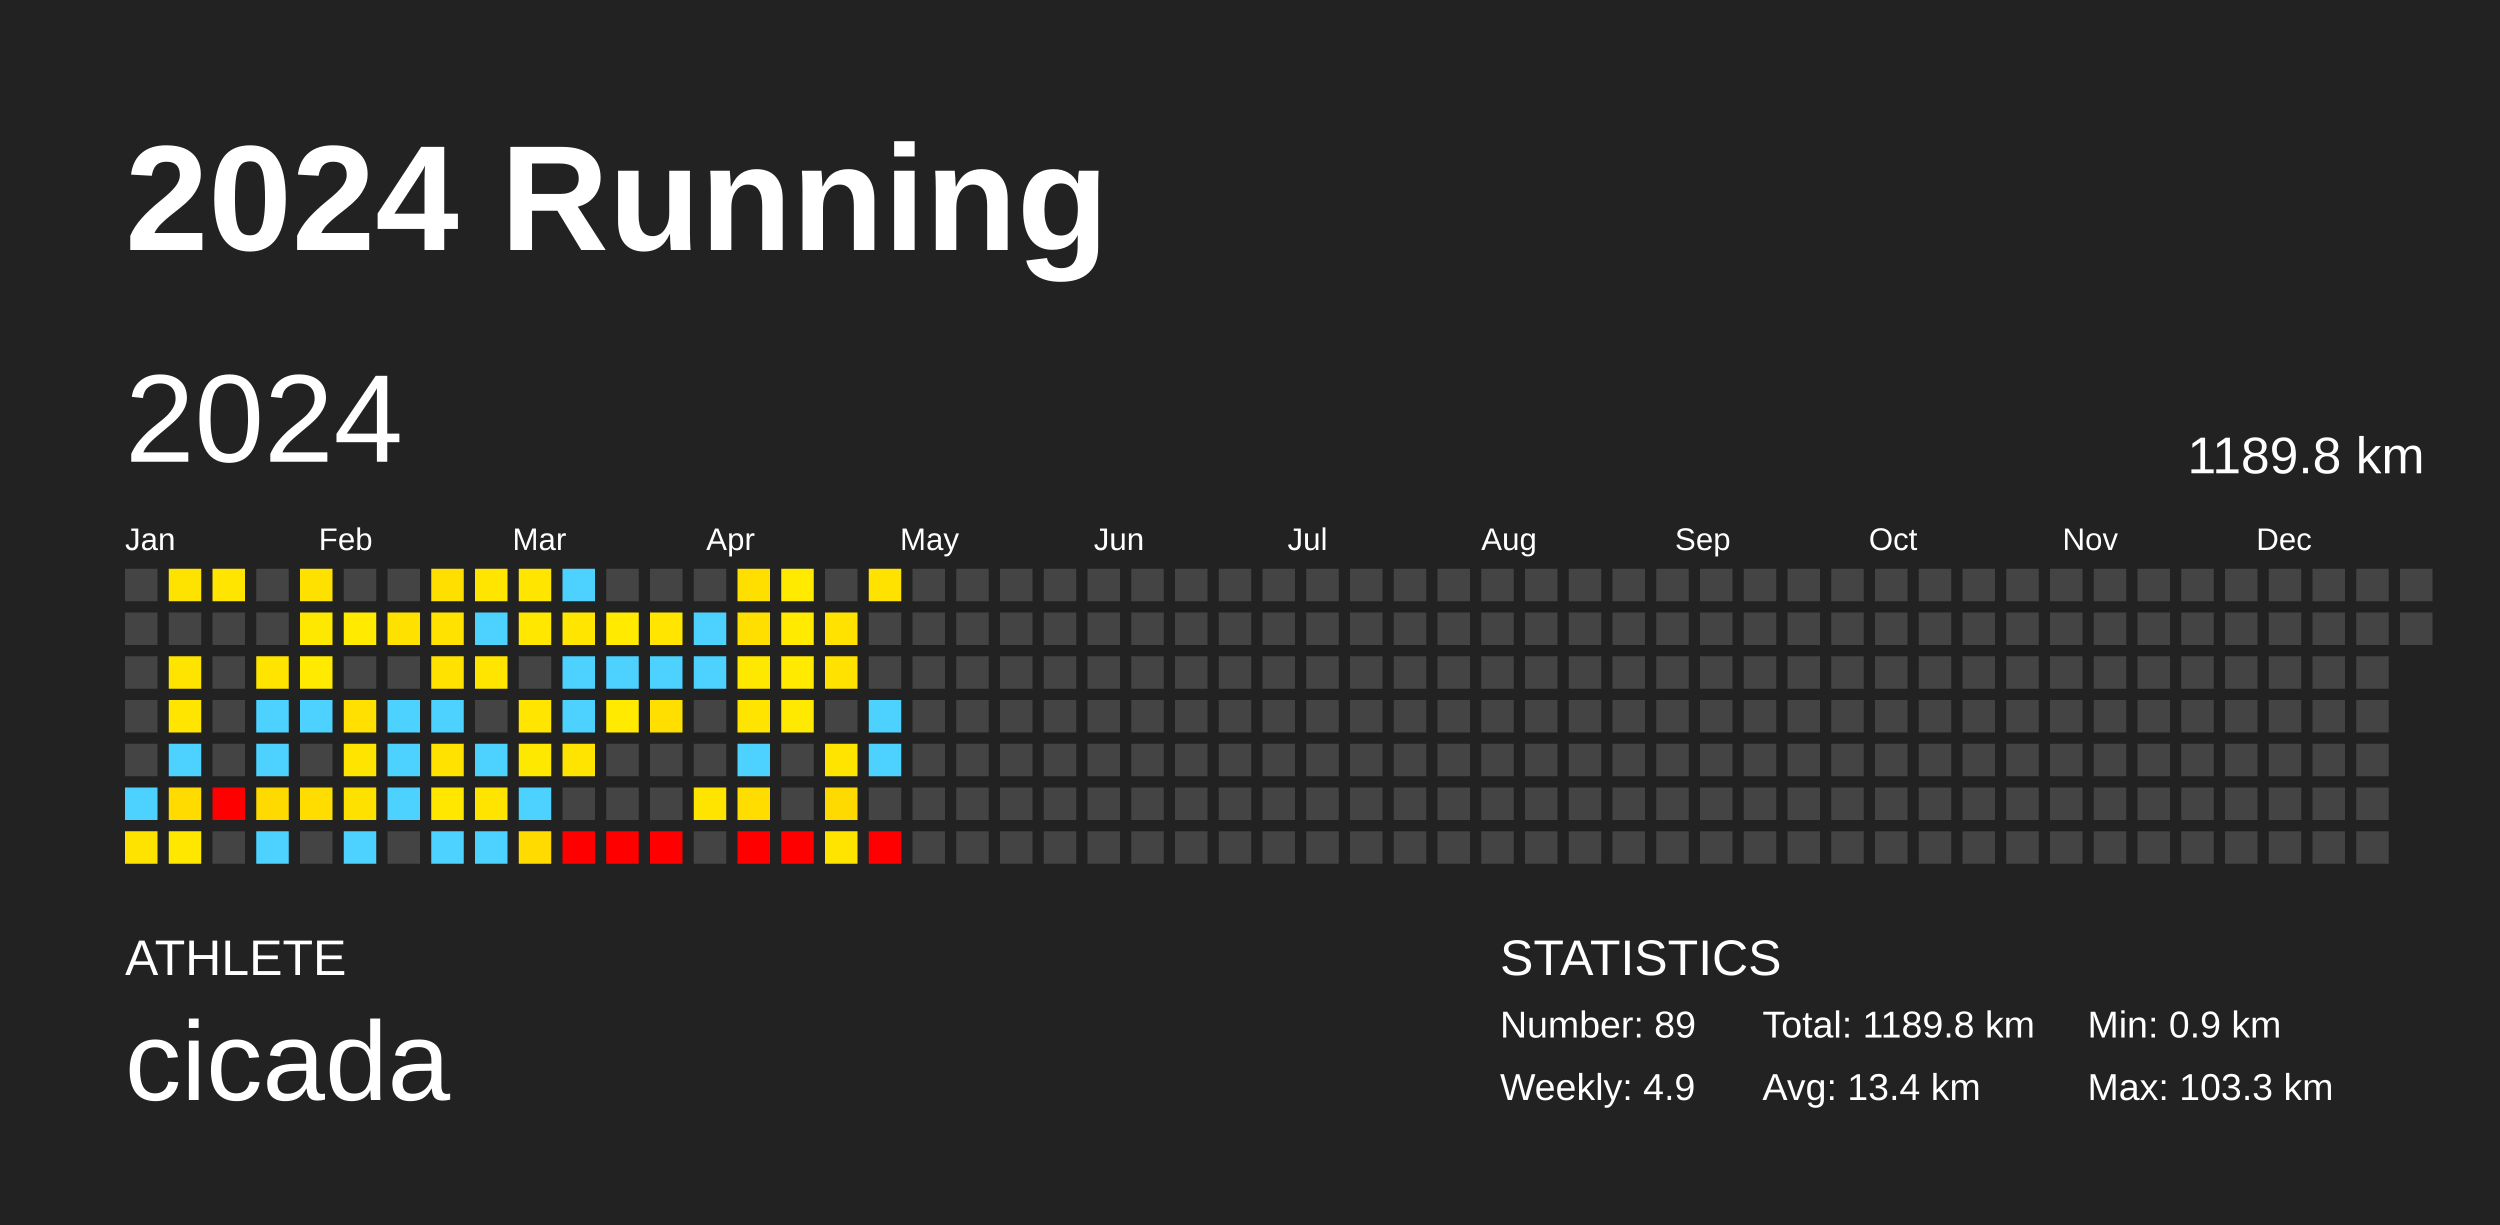
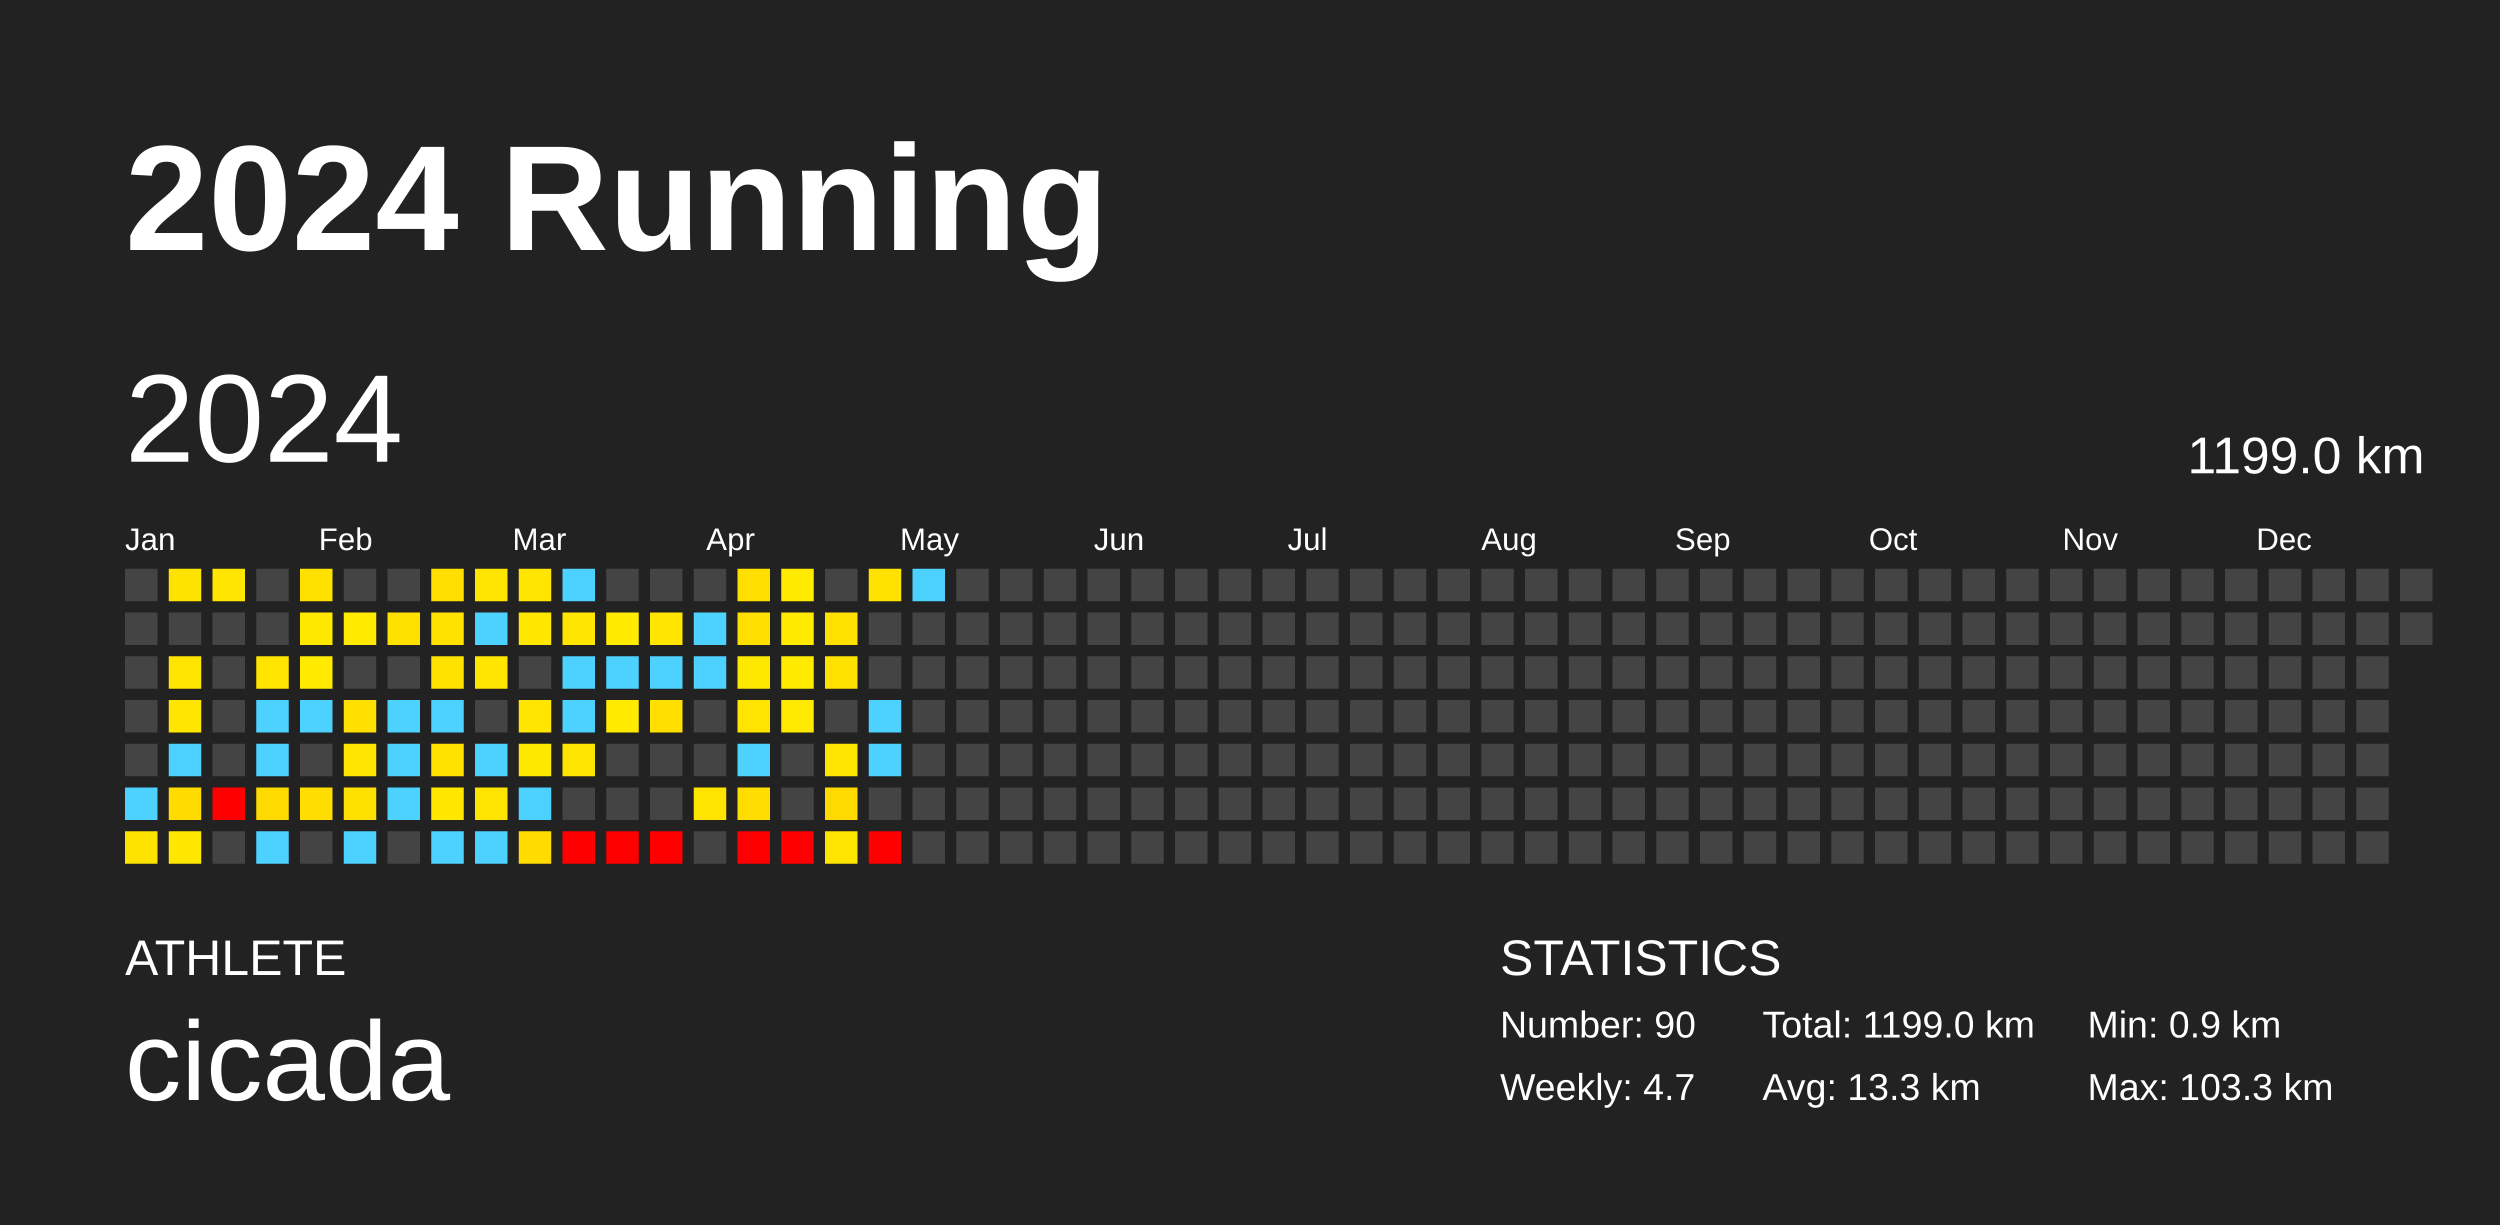
<svg xmlns="http://www.w3.org/2000/svg" baseProfile="full" height="98mm" version="1.1" viewBox="0,0,200,98" width="200mm">
  <defs />
  <rect fill="#222222" height="98" width="200" x="0" y="0" />
  <text fill="#FFFFFF" style="font-size:12px; font-family:Arial; font-weight:bold;" x="10" y="20">2024 Running</text>
  <text fill="#FFFFFF" style="font-size:4px; font-family:Arial" x="10" y="78">ATHLETE</text>
  <text fill="#FFFFFF" style="font-size:9px; font-family:Arial" x="10" y="88">cicada</text>
  <text fill="#FFFFFF" style="font-size:4px; font-family:Arial" x="120" y="78">STATISTICS</text>
-   <text fill="#FFFFFF" style="font-size:3px; font-family:Arial" x="120" y="83">Number: 89</text>
-   <text fill="#FFFFFF" style="font-size:3px; font-family:Arial" x="120" y="88">Weekly: 4.9</text>
-   <text fill="#FFFFFF" style="font-size:3px; font-family:Arial" x="141" y="83">Total: 1189.8 km</text>
-   <text fill="#FFFFFF" style="font-size:3px; font-family:Arial" x="141" y="88">Avg: 13.4 km</text>
+   <text fill="#FFFFFF" style="font-size:3px; font-family:Arial" x="120" y="83">Number: 90</text>
+   <text fill="#FFFFFF" style="font-size:3px; font-family:Arial" x="120" y="88">Weekly: 4.7</text>
+   <text fill="#FFFFFF" style="font-size:3px; font-family:Arial" x="141" y="83">Total: 1199.0 km</text>
+   <text fill="#FFFFFF" style="font-size:3px; font-family:Arial" x="141" y="88">Avg: 13.3 km</text>
  <text fill="#FFFFFF" style="font-size:3px; font-family:Arial" x="167" y="83">Min: 0.9 km</text>
  <text fill="#FFFFFF" style="font-size:3px; font-family:Arial" x="167" y="88">Max: 103.3 km</text>
  <text dominant-baseline="hanging" fill="#FFFFFF" style="font-size:10.0px; font-family:Arial;" x="10" y="30">2024</text>
-   <text dominant-baseline="hanging" fill="#FFFFFF" style="font-size:4.125px; font-family:Arial;" x="175" y="35">1189.8 km</text>
+   <text dominant-baseline="hanging" fill="#FFFFFF" style="font-size:4.125px; font-family:Arial;" x="175" y="35">1199.0 km</text>
  <text fill="#FFFFFF" style="font-size:2.5px; font-family:Arial" x="10.0" y="44">Jan</text>
  <text fill="#FFFFFF" style="font-size:2.5px; font-family:Arial" x="25.5" y="44">Feb</text>
  <text fill="#FFFFFF" style="font-size:2.5px; font-family:Arial" x="41.0" y="44">Mar</text>
  <text fill="#FFFFFF" style="font-size:2.5px; font-family:Arial" x="56.5" y="44">Apr</text>
  <text fill="#FFFFFF" style="font-size:2.5px; font-family:Arial" x="72.0" y="44">May</text>
  <text fill="#FFFFFF" style="font-size:2.5px; font-family:Arial" x="87.5" y="44">Jun</text>
  <text fill="#FFFFFF" style="font-size:2.5px; font-family:Arial" x="103.0" y="44">Jul</text>
  <text fill="#FFFFFF" style="font-size:2.5px; font-family:Arial" x="118.5" y="44">Aug</text>
  <text fill="#FFFFFF" style="font-size:2.5px; font-family:Arial" x="134.0" y="44">Sep</text>
  <text fill="#FFFFFF" style="font-size:2.5px; font-family:Arial" x="149.5" y="44">Oct</text>
  <text fill="#FFFFFF" style="font-size:2.5px; font-family:Arial" x="165.0" y="44">Nov</text>
  <text fill="#FFFFFF" style="font-size:2.5px; font-family:Arial" x="180.5" y="44">Dec</text>
  <rect fill="#444444" height="2.6" width="2.6" x="10.0" y="45.5" />
  <rect fill="#444444" height="2.6" width="2.6" x="10.0" y="49.0" />
  <rect fill="#444444" height="2.6" width="2.6" x="10.0" y="52.5" />
  <rect fill="#444444" height="2.6" width="2.6" x="10.0" y="56.0" />
  <rect fill="#444444" height="2.6" width="2.6" x="10.0" y="59.5" />
  <rect fill="#4dd2ff" height="2.6" width="2.6" x="10.0" y="63.0" />
  <rect fill="#ffe300" height="2.6" width="2.6" x="10.0" y="66.5" />
  <rect fill="#ffe300" height="2.6" width="2.6" x="13.5" y="45.5" />
  <rect fill="#444444" height="2.6" width="2.6" x="13.5" y="49.0" />
  <rect fill="#ffe400" height="2.6" width="2.6" x="13.5" y="52.5" />
  <rect fill="#ffe500" height="2.6" width="2.6" x="13.5" y="56.0" />
  <rect fill="#4dd2ff" height="2.6" width="2.6" x="13.5" y="59.5" />
  <rect fill="#ffdb00" height="2.6" width="2.6" x="13.5" y="63.0" />
  <rect fill="#ffe700" height="2.6" width="2.6" x="13.5" y="66.5" />
  <rect fill="#ffe500" height="2.6" width="2.6" x="17.0" y="45.5" />
  <rect fill="#444444" height="2.6" width="2.6" x="17.0" y="49.0" />
  <rect fill="#444444" height="2.6" width="2.6" x="17.0" y="52.5" />
  <rect fill="#444444" height="2.6" width="2.6" x="17.0" y="56.0" />
  <rect fill="#444444" height="2.6" width="2.6" x="17.0" y="59.5" />
  <rect fill="red" height="2.6" width="2.6" x="17.0" y="63.0" />
  <rect fill="#444444" height="2.6" width="2.6" x="17.0" y="66.5" />
  <rect fill="#444444" height="2.6" width="2.6" x="20.5" y="45.5" />
  <rect fill="#444444" height="2.6" width="2.6" x="20.5" y="49.0" />
  <rect fill="#ffe400" height="2.6" width="2.6" x="20.5" y="52.5" />
  <rect fill="#4dd2ff" height="2.6" width="2.6" x="20.5" y="56.0" />
  <rect fill="#4dd2ff" height="2.6" width="2.6" x="20.5" y="59.5" />
  <rect fill="#ffda00" height="2.6" width="2.6" x="20.5" y="63.0" />
  <rect fill="#4dd2ff" height="2.6" width="2.6" x="20.5" y="66.5" />
  <rect fill="#ffe100" height="2.6" width="2.6" x="24.0" y="45.5" />
  <rect fill="#ffe800" height="2.6" width="2.6" x="24.0" y="49.0" />
  <rect fill="#ffea00" height="2.6" width="2.6" x="24.0" y="52.5" />
  <rect fill="#4dd2ff" height="2.6" width="2.6" x="24.0" y="56.0" />
  <rect fill="#444444" height="2.6" width="2.6" x="24.0" y="59.5" />
  <rect fill="#ffdd00" height="2.6" width="2.6" x="24.0" y="63.0" />
  <rect fill="#444444" height="2.6" width="2.6" x="24.0" y="66.5" />
  <rect fill="#444444" height="2.6" width="2.6" x="27.5" y="45.5" />
  <rect fill="#ffea00" height="2.6" width="2.6" x="27.5" y="49.0" />
  <rect fill="#444444" height="2.6" width="2.6" x="27.5" y="52.5" />
  <rect fill="#ffe000" height="2.6" width="2.6" x="27.5" y="56.0" />
  <rect fill="#ffe400" height="2.6" width="2.6" x="27.5" y="59.5" />
  <rect fill="#ffe100" height="2.6" width="2.6" x="27.5" y="63.0" />
  <rect fill="#4dd2ff" height="2.6" width="2.6" x="27.5" y="66.5" />
  <rect fill="#444444" height="2.6" width="2.6" x="31.0" y="45.5" />
  <rect fill="#ffe100" height="2.6" width="2.6" x="31.0" y="49.0" />
  <rect fill="#444444" height="2.6" width="2.6" x="31.0" y="52.5" />
  <rect fill="#4dd2ff" height="2.6" width="2.6" x="31.0" y="56.0" />
  <rect fill="#4dd2ff" height="2.6" width="2.6" x="31.0" y="59.5" />
  <rect fill="#4dd2ff" height="2.6" width="2.6" x="31.0" y="63.0" />
  <rect fill="#444444" height="2.6" width="2.6" x="31.0" y="66.5" />
  <rect fill="#ffdf00" height="2.6" width="2.6" x="34.5" y="45.5" />
  <rect fill="#ffe200" height="2.6" width="2.6" x="34.5" y="49.0" />
  <rect fill="#ffe200" height="2.6" width="2.6" x="34.5" y="52.5" />
  <rect fill="#4dd2ff" height="2.6" width="2.6" x="34.5" y="56.0" />
  <rect fill="#ffe200" height="2.6" width="2.6" x="34.5" y="59.5" />
  <rect fill="#ffe700" height="2.6" width="2.6" x="34.5" y="63.0" />
  <rect fill="#4dd2ff" height="2.6" width="2.6" x="34.5" y="66.5" />
  <rect fill="#ffe500" height="2.6" width="2.6" x="38.0" y="45.5" />
  <rect fill="#4dd2ff" height="2.6" width="2.6" x="38.0" y="49.0" />
  <rect fill="#ffe500" height="2.6" width="2.6" x="38.0" y="52.5" />
  <rect fill="#444444" height="2.6" width="2.6" x="38.0" y="56.0" />
  <rect fill="#4dd2ff" height="2.6" width="2.6" x="38.0" y="59.5" />
  <rect fill="#ffe400" height="2.6" width="2.6" x="38.0" y="63.0" />
  <rect fill="#4dd2ff" height="2.6" width="2.6" x="38.0" y="66.5" />
  <rect fill="#ffe500" height="2.6" width="2.6" x="41.5" y="45.5" />
  <rect fill="#ffe700" height="2.6" width="2.6" x="41.5" y="49.0" />
  <rect fill="#444444" height="2.6" width="2.6" x="41.5" y="52.5" />
  <rect fill="#ffe500" height="2.6" width="2.6" x="41.5" y="56.0" />
  <rect fill="#ffe800" height="2.6" width="2.6" x="41.5" y="59.5" />
  <rect fill="#4dd2ff" height="2.6" width="2.6" x="41.5" y="63.0" />
  <rect fill="#ffdb00" height="2.6" width="2.6" x="41.5" y="66.5" />
  <rect fill="#4dd2ff" height="2.6" width="2.6" x="45.0" y="45.5" />
  <rect fill="#ffe500" height="2.6" width="2.6" x="45.0" y="49.0" />
  <rect fill="#4dd2ff" height="2.6" width="2.6" x="45.0" y="52.5" />
  <rect fill="#4dd2ff" height="2.6" width="2.6" x="45.0" y="56.0" />
  <rect fill="#ffe400" height="2.6" width="2.6" x="45.0" y="59.5" />
  <rect fill="#444444" height="2.6" width="2.6" x="45.0" y="63.0" />
  <rect fill="red" height="2.6" width="2.6" x="45.0" y="66.5" />
  <rect fill="#444444" height="2.6" width="2.6" x="48.5" y="45.5" />
  <rect fill="#ffea00" height="2.6" width="2.6" x="48.5" y="49.0" />
  <rect fill="#4dd2ff" height="2.6" width="2.6" x="48.5" y="52.5" />
  <rect fill="#ffea00" height="2.6" width="2.6" x="48.5" y="56.0" />
  <rect fill="#444444" height="2.6" width="2.6" x="48.5" y="59.5" />
  <rect fill="#444444" height="2.6" width="2.6" x="48.5" y="63.0" />
  <rect fill="red" height="2.6" width="2.6" x="48.5" y="66.5" />
  <rect fill="#444444" height="2.6" width="2.6" x="52.0" y="45.5" />
  <rect fill="#ffe500" height="2.6" width="2.6" x="52.0" y="49.0" />
  <rect fill="#4dd2ff" height="2.6" width="2.6" x="52.0" y="52.5" />
  <rect fill="#ffdf00" height="2.6" width="2.6" x="52.0" y="56.0" />
  <rect fill="#444444" height="2.6" width="2.6" x="52.0" y="59.5" />
  <rect fill="#444444" height="2.6" width="2.6" x="52.0" y="63.0" />
  <rect fill="red" height="2.6" width="2.6" x="52.0" y="66.5" />
  <rect fill="#444444" height="2.6" width="2.6" x="55.5" y="45.5" />
  <rect fill="#4dd2ff" height="2.6" width="2.6" x="55.5" y="49.0" />
  <rect fill="#4dd2ff" height="2.6" width="2.6" x="55.5" y="52.5" />
  <rect fill="#444444" height="2.6" width="2.6" x="55.5" y="56.0" />
  <rect fill="#444444" height="2.6" width="2.6" x="55.5" y="59.5" />
  <rect fill="#ffe400" height="2.6" width="2.6" x="55.5" y="63.0" />
  <rect fill="#444444" height="2.6" width="2.6" x="55.5" y="66.5" />
  <rect fill="#ffdf00" height="2.6" width="2.6" x="59.0" y="45.5" />
  <rect fill="#ffdf00" height="2.6" width="2.6" x="59.0" y="49.0" />
  <rect fill="#ffe800" height="2.6" width="2.6" x="59.0" y="52.5" />
  <rect fill="#ffe400" height="2.6" width="2.6" x="59.0" y="56.0" />
  <rect fill="#4dd2ff" height="2.6" width="2.6" x="59.0" y="59.5" />
  <rect fill="#ffdd00" height="2.6" width="2.6" x="59.0" y="63.0" />
  <rect fill="red" height="2.6" width="2.6" x="59.0" y="66.5" />
  <rect fill="#ffea00" height="2.6" width="2.6" x="62.5" y="45.5" />
  <rect fill="#ffea00" height="2.6" width="2.6" x="62.5" y="49.0" />
  <rect fill="#ffea00" height="2.6" width="2.6" x="62.5" y="52.5" />
  <rect fill="#ffe900" height="2.6" width="2.6" x="62.5" y="56.0" />
  <rect fill="#444444" height="2.6" width="2.6" x="62.5" y="59.5" />
  <rect fill="#444444" height="2.6" width="2.6" x="62.5" y="63.0" />
  <rect fill="red" height="2.6" width="2.6" x="62.5" y="66.5" />
  <rect fill="#444444" height="2.6" width="2.6" x="66.0" y="45.5" />
  <rect fill="#ffe200" height="2.6" width="2.6" x="66.0" y="49.0" />
  <rect fill="#ffe200" height="2.6" width="2.6" x="66.0" y="52.5" />
  <rect fill="#444444" height="2.6" width="2.6" x="66.0" y="56.0" />
  <rect fill="#ffe400" height="2.6" width="2.6" x="66.0" y="59.5" />
  <rect fill="#ffda00" height="2.6" width="2.6" x="66.0" y="63.0" />
  <rect fill="#ffe400" height="2.6" width="2.6" x="66.0" y="66.5" />
  <rect fill="#ffe200" height="2.6" width="2.6" x="69.5" y="45.5" />
  <rect fill="#444444" height="2.6" width="2.6" x="69.5" y="49.0" />
  <rect fill="#444444" height="2.6" width="2.6" x="69.5" y="52.5" />
  <rect fill="#4dd2ff" height="2.6" width="2.6" x="69.5" y="56.0" />
  <rect fill="#4dd2ff" height="2.6" width="2.6" x="69.5" y="59.5" />
  <rect fill="#444444" height="2.6" width="2.6" x="69.5" y="63.0" />
  <rect fill="red" height="2.6" width="2.6" x="69.5" y="66.5" />
-   <rect fill="#444444" height="2.6" width="2.6" x="73.0" y="45.5" />
+   <rect fill="#4dd2ff" height="2.6" width="2.6" x="73.0" y="45.5" />
  <rect fill="#444444" height="2.6" width="2.6" x="73.0" y="49.0" />
  <rect fill="#444444" height="2.6" width="2.6" x="73.0" y="52.5" />
  <rect fill="#444444" height="2.6" width="2.6" x="73.0" y="56.0" />
  <rect fill="#444444" height="2.6" width="2.6" x="73.0" y="59.5" />
  <rect fill="#444444" height="2.6" width="2.6" x="73.0" y="63.0" />
  <rect fill="#444444" height="2.6" width="2.6" x="73.0" y="66.5" />
  <rect fill="#444444" height="2.6" width="2.6" x="76.5" y="45.5" />
  <rect fill="#444444" height="2.6" width="2.6" x="76.5" y="49.0" />
  <rect fill="#444444" height="2.6" width="2.6" x="76.5" y="52.5" />
  <rect fill="#444444" height="2.6" width="2.6" x="76.5" y="56.0" />
  <rect fill="#444444" height="2.6" width="2.6" x="76.5" y="59.5" />
  <rect fill="#444444" height="2.6" width="2.6" x="76.5" y="63.0" />
  <rect fill="#444444" height="2.6" width="2.6" x="76.5" y="66.5" />
  <rect fill="#444444" height="2.6" width="2.6" x="80.0" y="45.5" />
  <rect fill="#444444" height="2.6" width="2.6" x="80.0" y="49.0" />
  <rect fill="#444444" height="2.6" width="2.6" x="80.0" y="52.5" />
  <rect fill="#444444" height="2.6" width="2.6" x="80.0" y="56.0" />
  <rect fill="#444444" height="2.6" width="2.6" x="80.0" y="59.5" />
  <rect fill="#444444" height="2.6" width="2.6" x="80.0" y="63.0" />
  <rect fill="#444444" height="2.6" width="2.6" x="80.0" y="66.5" />
  <rect fill="#444444" height="2.6" width="2.6" x="83.5" y="45.5" />
  <rect fill="#444444" height="2.6" width="2.6" x="83.5" y="49.0" />
  <rect fill="#444444" height="2.6" width="2.6" x="83.5" y="52.5" />
  <rect fill="#444444" height="2.6" width="2.6" x="83.5" y="56.0" />
  <rect fill="#444444" height="2.6" width="2.6" x="83.5" y="59.5" />
  <rect fill="#444444" height="2.6" width="2.6" x="83.5" y="63.0" />
  <rect fill="#444444" height="2.6" width="2.6" x="83.5" y="66.5" />
  <rect fill="#444444" height="2.6" width="2.6" x="87.0" y="45.5" />
  <rect fill="#444444" height="2.6" width="2.6" x="87.0" y="49.0" />
  <rect fill="#444444" height="2.6" width="2.6" x="87.0" y="52.5" />
  <rect fill="#444444" height="2.6" width="2.6" x="87.0" y="56.0" />
  <rect fill="#444444" height="2.6" width="2.6" x="87.0" y="59.5" />
  <rect fill="#444444" height="2.6" width="2.6" x="87.0" y="63.0" />
  <rect fill="#444444" height="2.6" width="2.6" x="87.0" y="66.5" />
  <rect fill="#444444" height="2.6" width="2.6" x="90.5" y="45.5" />
  <rect fill="#444444" height="2.6" width="2.6" x="90.5" y="49.0" />
  <rect fill="#444444" height="2.6" width="2.6" x="90.5" y="52.5" />
  <rect fill="#444444" height="2.6" width="2.6" x="90.5" y="56.0" />
  <rect fill="#444444" height="2.6" width="2.6" x="90.5" y="59.5" />
  <rect fill="#444444" height="2.6" width="2.6" x="90.5" y="63.0" />
  <rect fill="#444444" height="2.6" width="2.6" x="90.5" y="66.5" />
  <rect fill="#444444" height="2.6" width="2.6" x="94.0" y="45.5" />
  <rect fill="#444444" height="2.6" width="2.6" x="94.0" y="49.0" />
  <rect fill="#444444" height="2.6" width="2.6" x="94.0" y="52.5" />
  <rect fill="#444444" height="2.6" width="2.6" x="94.0" y="56.0" />
  <rect fill="#444444" height="2.6" width="2.6" x="94.0" y="59.5" />
  <rect fill="#444444" height="2.6" width="2.6" x="94.0" y="63.0" />
  <rect fill="#444444" height="2.6" width="2.6" x="94.0" y="66.5" />
  <rect fill="#444444" height="2.6" width="2.6" x="97.5" y="45.5" />
  <rect fill="#444444" height="2.6" width="2.6" x="97.5" y="49.0" />
  <rect fill="#444444" height="2.6" width="2.6" x="97.5" y="52.5" />
  <rect fill="#444444" height="2.6" width="2.6" x="97.5" y="56.0" />
  <rect fill="#444444" height="2.6" width="2.6" x="97.5" y="59.5" />
  <rect fill="#444444" height="2.6" width="2.6" x="97.5" y="63.0" />
  <rect fill="#444444" height="2.6" width="2.6" x="97.5" y="66.5" />
  <rect fill="#444444" height="2.6" width="2.6" x="101.0" y="45.5" />
  <rect fill="#444444" height="2.6" width="2.6" x="101.0" y="49.0" />
  <rect fill="#444444" height="2.6" width="2.6" x="101.0" y="52.5" />
  <rect fill="#444444" height="2.6" width="2.6" x="101.0" y="56.0" />
  <rect fill="#444444" height="2.6" width="2.6" x="101.0" y="59.5" />
  <rect fill="#444444" height="2.6" width="2.6" x="101.0" y="63.0" />
  <rect fill="#444444" height="2.6" width="2.6" x="101.0" y="66.5" />
  <rect fill="#444444" height="2.6" width="2.6" x="104.5" y="45.5" />
  <rect fill="#444444" height="2.6" width="2.6" x="104.5" y="49.0" />
  <rect fill="#444444" height="2.6" width="2.6" x="104.5" y="52.5" />
  <rect fill="#444444" height="2.6" width="2.6" x="104.5" y="56.0" />
  <rect fill="#444444" height="2.6" width="2.6" x="104.5" y="59.5" />
  <rect fill="#444444" height="2.6" width="2.6" x="104.5" y="63.0" />
  <rect fill="#444444" height="2.6" width="2.6" x="104.5" y="66.5" />
  <rect fill="#444444" height="2.6" width="2.6" x="108.0" y="45.5" />
  <rect fill="#444444" height="2.6" width="2.6" x="108.0" y="49.0" />
  <rect fill="#444444" height="2.6" width="2.6" x="108.0" y="52.5" />
  <rect fill="#444444" height="2.6" width="2.6" x="108.0" y="56.0" />
  <rect fill="#444444" height="2.6" width="2.6" x="108.0" y="59.5" />
  <rect fill="#444444" height="2.6" width="2.6" x="108.0" y="63.0" />
  <rect fill="#444444" height="2.6" width="2.6" x="108.0" y="66.5" />
  <rect fill="#444444" height="2.6" width="2.6" x="111.5" y="45.5" />
  <rect fill="#444444" height="2.6" width="2.6" x="111.5" y="49.0" />
  <rect fill="#444444" height="2.6" width="2.6" x="111.5" y="52.5" />
  <rect fill="#444444" height="2.6" width="2.6" x="111.5" y="56.0" />
  <rect fill="#444444" height="2.6" width="2.6" x="111.5" y="59.5" />
  <rect fill="#444444" height="2.6" width="2.6" x="111.5" y="63.0" />
  <rect fill="#444444" height="2.6" width="2.6" x="111.5" y="66.5" />
  <rect fill="#444444" height="2.6" width="2.6" x="115.0" y="45.5" />
  <rect fill="#444444" height="2.6" width="2.6" x="115.0" y="49.0" />
  <rect fill="#444444" height="2.6" width="2.6" x="115.0" y="52.5" />
  <rect fill="#444444" height="2.6" width="2.6" x="115.0" y="56.0" />
  <rect fill="#444444" height="2.6" width="2.6" x="115.0" y="59.5" />
  <rect fill="#444444" height="2.6" width="2.6" x="115.0" y="63.0" />
  <rect fill="#444444" height="2.6" width="2.6" x="115.0" y="66.5" />
  <rect fill="#444444" height="2.6" width="2.6" x="118.5" y="45.5" />
  <rect fill="#444444" height="2.6" width="2.6" x="118.5" y="49.0" />
  <rect fill="#444444" height="2.6" width="2.6" x="118.5" y="52.5" />
  <rect fill="#444444" height="2.6" width="2.6" x="118.5" y="56.0" />
  <rect fill="#444444" height="2.6" width="2.6" x="118.5" y="59.5" />
  <rect fill="#444444" height="2.6" width="2.6" x="118.5" y="63.0" />
  <rect fill="#444444" height="2.6" width="2.6" x="118.5" y="66.5" />
  <rect fill="#444444" height="2.6" width="2.6" x="122.0" y="45.5" />
  <rect fill="#444444" height="2.6" width="2.6" x="122.0" y="49.0" />
  <rect fill="#444444" height="2.6" width="2.6" x="122.0" y="52.5" />
  <rect fill="#444444" height="2.6" width="2.6" x="122.0" y="56.0" />
  <rect fill="#444444" height="2.6" width="2.6" x="122.0" y="59.5" />
  <rect fill="#444444" height="2.6" width="2.6" x="122.0" y="63.0" />
  <rect fill="#444444" height="2.6" width="2.6" x="122.0" y="66.5" />
  <rect fill="#444444" height="2.6" width="2.6" x="125.5" y="45.5" />
  <rect fill="#444444" height="2.6" width="2.6" x="125.5" y="49.0" />
  <rect fill="#444444" height="2.6" width="2.6" x="125.5" y="52.5" />
  <rect fill="#444444" height="2.6" width="2.6" x="125.5" y="56.0" />
  <rect fill="#444444" height="2.6" width="2.6" x="125.5" y="59.5" />
  <rect fill="#444444" height="2.6" width="2.6" x="125.5" y="63.0" />
  <rect fill="#444444" height="2.6" width="2.6" x="125.5" y="66.5" />
  <rect fill="#444444" height="2.6" width="2.6" x="129.0" y="45.5" />
  <rect fill="#444444" height="2.6" width="2.6" x="129.0" y="49.0" />
  <rect fill="#444444" height="2.6" width="2.6" x="129.0" y="52.5" />
  <rect fill="#444444" height="2.6" width="2.6" x="129.0" y="56.0" />
  <rect fill="#444444" height="2.6" width="2.6" x="129.0" y="59.5" />
  <rect fill="#444444" height="2.6" width="2.6" x="129.0" y="63.0" />
  <rect fill="#444444" height="2.6" width="2.6" x="129.0" y="66.5" />
  <rect fill="#444444" height="2.6" width="2.6" x="132.5" y="45.5" />
  <rect fill="#444444" height="2.6" width="2.6" x="132.5" y="49.0" />
  <rect fill="#444444" height="2.6" width="2.6" x="132.5" y="52.5" />
  <rect fill="#444444" height="2.6" width="2.6" x="132.5" y="56.0" />
  <rect fill="#444444" height="2.6" width="2.6" x="132.5" y="59.5" />
  <rect fill="#444444" height="2.6" width="2.6" x="132.5" y="63.0" />
  <rect fill="#444444" height="2.6" width="2.6" x="132.5" y="66.5" />
  <rect fill="#444444" height="2.6" width="2.6" x="136.0" y="45.5" />
  <rect fill="#444444" height="2.6" width="2.6" x="136.0" y="49.0" />
  <rect fill="#444444" height="2.6" width="2.6" x="136.0" y="52.5" />
  <rect fill="#444444" height="2.6" width="2.6" x="136.0" y="56.0" />
  <rect fill="#444444" height="2.6" width="2.6" x="136.0" y="59.5" />
  <rect fill="#444444" height="2.6" width="2.6" x="136.0" y="63.0" />
  <rect fill="#444444" height="2.6" width="2.6" x="136.0" y="66.5" />
  <rect fill="#444444" height="2.6" width="2.6" x="139.5" y="45.5" />
  <rect fill="#444444" height="2.6" width="2.6" x="139.5" y="49.0" />
  <rect fill="#444444" height="2.6" width="2.6" x="139.5" y="52.5" />
  <rect fill="#444444" height="2.6" width="2.6" x="139.5" y="56.0" />
  <rect fill="#444444" height="2.6" width="2.6" x="139.5" y="59.5" />
  <rect fill="#444444" height="2.6" width="2.6" x="139.5" y="63.0" />
  <rect fill="#444444" height="2.6" width="2.6" x="139.5" y="66.5" />
  <rect fill="#444444" height="2.6" width="2.6" x="143.0" y="45.5" />
  <rect fill="#444444" height="2.6" width="2.6" x="143.0" y="49.0" />
  <rect fill="#444444" height="2.6" width="2.6" x="143.0" y="52.5" />
  <rect fill="#444444" height="2.6" width="2.6" x="143.0" y="56.0" />
  <rect fill="#444444" height="2.6" width="2.6" x="143.0" y="59.5" />
  <rect fill="#444444" height="2.6" width="2.6" x="143.0" y="63.0" />
  <rect fill="#444444" height="2.6" width="2.6" x="143.0" y="66.5" />
  <rect fill="#444444" height="2.6" width="2.6" x="146.5" y="45.5" />
  <rect fill="#444444" height="2.6" width="2.6" x="146.5" y="49.0" />
  <rect fill="#444444" height="2.6" width="2.6" x="146.5" y="52.5" />
  <rect fill="#444444" height="2.6" width="2.6" x="146.5" y="56.0" />
  <rect fill="#444444" height="2.6" width="2.6" x="146.5" y="59.5" />
  <rect fill="#444444" height="2.6" width="2.6" x="146.5" y="63.0" />
  <rect fill="#444444" height="2.6" width="2.6" x="146.5" y="66.5" />
  <rect fill="#444444" height="2.6" width="2.6" x="150.0" y="45.5" />
  <rect fill="#444444" height="2.6" width="2.6" x="150.0" y="49.0" />
  <rect fill="#444444" height="2.6" width="2.6" x="150.0" y="52.5" />
  <rect fill="#444444" height="2.6" width="2.6" x="150.0" y="56.0" />
  <rect fill="#444444" height="2.6" width="2.6" x="150.0" y="59.5" />
  <rect fill="#444444" height="2.6" width="2.6" x="150.0" y="63.0" />
  <rect fill="#444444" height="2.6" width="2.6" x="150.0" y="66.5" />
  <rect fill="#444444" height="2.6" width="2.6" x="153.5" y="45.5" />
  <rect fill="#444444" height="2.6" width="2.6" x="153.5" y="49.0" />
  <rect fill="#444444" height="2.6" width="2.6" x="153.5" y="52.5" />
  <rect fill="#444444" height="2.6" width="2.6" x="153.5" y="56.0" />
  <rect fill="#444444" height="2.6" width="2.6" x="153.5" y="59.5" />
  <rect fill="#444444" height="2.6" width="2.6" x="153.5" y="63.0" />
  <rect fill="#444444" height="2.6" width="2.6" x="153.5" y="66.5" />
  <rect fill="#444444" height="2.6" width="2.6" x="157.0" y="45.5" />
  <rect fill="#444444" height="2.6" width="2.6" x="157.0" y="49.0" />
  <rect fill="#444444" height="2.6" width="2.6" x="157.0" y="52.5" />
  <rect fill="#444444" height="2.6" width="2.6" x="157.0" y="56.0" />
  <rect fill="#444444" height="2.6" width="2.6" x="157.0" y="59.5" />
  <rect fill="#444444" height="2.6" width="2.6" x="157.0" y="63.0" />
  <rect fill="#444444" height="2.6" width="2.6" x="157.0" y="66.5" />
  <rect fill="#444444" height="2.6" width="2.6" x="160.5" y="45.5" />
  <rect fill="#444444" height="2.6" width="2.6" x="160.5" y="49.0" />
  <rect fill="#444444" height="2.6" width="2.6" x="160.5" y="52.5" />
  <rect fill="#444444" height="2.6" width="2.6" x="160.5" y="56.0" />
  <rect fill="#444444" height="2.6" width="2.6" x="160.5" y="59.5" />
  <rect fill="#444444" height="2.6" width="2.6" x="160.5" y="63.0" />
  <rect fill="#444444" height="2.6" width="2.6" x="160.5" y="66.5" />
  <rect fill="#444444" height="2.6" width="2.6" x="164.0" y="45.5" />
  <rect fill="#444444" height="2.6" width="2.6" x="164.0" y="49.0" />
  <rect fill="#444444" height="2.6" width="2.6" x="164.0" y="52.5" />
  <rect fill="#444444" height="2.6" width="2.6" x="164.0" y="56.0" />
  <rect fill="#444444" height="2.6" width="2.6" x="164.0" y="59.5" />
  <rect fill="#444444" height="2.6" width="2.6" x="164.0" y="63.0" />
  <rect fill="#444444" height="2.6" width="2.6" x="164.0" y="66.5" />
  <rect fill="#444444" height="2.6" width="2.6" x="167.5" y="45.5" />
  <rect fill="#444444" height="2.6" width="2.6" x="167.5" y="49.0" />
  <rect fill="#444444" height="2.6" width="2.6" x="167.5" y="52.5" />
  <rect fill="#444444" height="2.6" width="2.6" x="167.5" y="56.0" />
  <rect fill="#444444" height="2.6" width="2.6" x="167.5" y="59.5" />
  <rect fill="#444444" height="2.6" width="2.6" x="167.5" y="63.0" />
  <rect fill="#444444" height="2.6" width="2.6" x="167.5" y="66.5" />
  <rect fill="#444444" height="2.6" width="2.6" x="171.0" y="45.5" />
  <rect fill="#444444" height="2.6" width="2.6" x="171.0" y="49.0" />
  <rect fill="#444444" height="2.6" width="2.6" x="171.0" y="52.5" />
  <rect fill="#444444" height="2.6" width="2.6" x="171.0" y="56.0" />
  <rect fill="#444444" height="2.6" width="2.6" x="171.0" y="59.5" />
  <rect fill="#444444" height="2.6" width="2.6" x="171.0" y="63.0" />
  <rect fill="#444444" height="2.6" width="2.6" x="171.0" y="66.5" />
  <rect fill="#444444" height="2.6" width="2.6" x="174.5" y="45.5" />
  <rect fill="#444444" height="2.6" width="2.6" x="174.5" y="49.0" />
  <rect fill="#444444" height="2.6" width="2.6" x="174.5" y="52.5" />
  <rect fill="#444444" height="2.6" width="2.6" x="174.5" y="56.0" />
  <rect fill="#444444" height="2.6" width="2.6" x="174.5" y="59.5" />
  <rect fill="#444444" height="2.6" width="2.6" x="174.5" y="63.0" />
  <rect fill="#444444" height="2.6" width="2.6" x="174.5" y="66.5" />
  <rect fill="#444444" height="2.6" width="2.6" x="178.0" y="45.5" />
  <rect fill="#444444" height="2.6" width="2.6" x="178.0" y="49.0" />
  <rect fill="#444444" height="2.6" width="2.6" x="178.0" y="52.5" />
  <rect fill="#444444" height="2.6" width="2.6" x="178.0" y="56.0" />
  <rect fill="#444444" height="2.6" width="2.6" x="178.0" y="59.5" />
  <rect fill="#444444" height="2.6" width="2.6" x="178.0" y="63.0" />
  <rect fill="#444444" height="2.6" width="2.6" x="178.0" y="66.5" />
  <rect fill="#444444" height="2.6" width="2.6" x="181.5" y="45.5" />
  <rect fill="#444444" height="2.6" width="2.6" x="181.5" y="49.0" />
  <rect fill="#444444" height="2.6" width="2.6" x="181.5" y="52.5" />
  <rect fill="#444444" height="2.6" width="2.6" x="181.5" y="56.0" />
  <rect fill="#444444" height="2.6" width="2.6" x="181.5" y="59.5" />
  <rect fill="#444444" height="2.6" width="2.6" x="181.5" y="63.0" />
  <rect fill="#444444" height="2.6" width="2.6" x="181.5" y="66.5" />
  <rect fill="#444444" height="2.6" width="2.6" x="185.0" y="45.5" />
  <rect fill="#444444" height="2.6" width="2.6" x="185.0" y="49.0" />
  <rect fill="#444444" height="2.6" width="2.6" x="185.0" y="52.5" />
  <rect fill="#444444" height="2.6" width="2.6" x="185.0" y="56.0" />
  <rect fill="#444444" height="2.6" width="2.6" x="185.0" y="59.5" />
  <rect fill="#444444" height="2.6" width="2.6" x="185.0" y="63.0" />
  <rect fill="#444444" height="2.6" width="2.6" x="185.0" y="66.5" />
  <rect fill="#444444" height="2.6" width="2.6" x="188.5" y="45.5" />
  <rect fill="#444444" height="2.6" width="2.6" x="188.5" y="49.0" />
  <rect fill="#444444" height="2.6" width="2.6" x="188.5" y="52.5" />
  <rect fill="#444444" height="2.6" width="2.6" x="188.5" y="56.0" />
  <rect fill="#444444" height="2.6" width="2.6" x="188.5" y="59.5" />
  <rect fill="#444444" height="2.6" width="2.6" x="188.5" y="63.0" />
  <rect fill="#444444" height="2.6" width="2.6" x="188.5" y="66.5" />
  <rect fill="#444444" height="2.6" width="2.6" x="192.0" y="45.5" />
  <rect fill="#444444" height="2.6" width="2.6" x="192.0" y="49.0" />
</svg>
